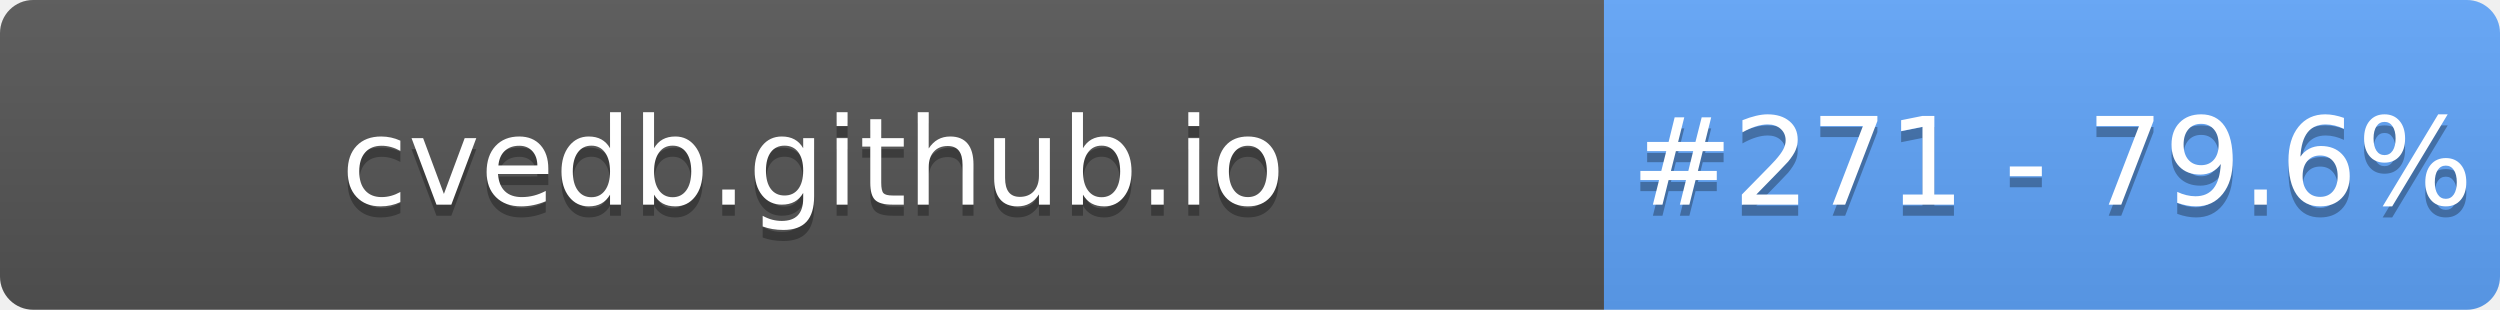
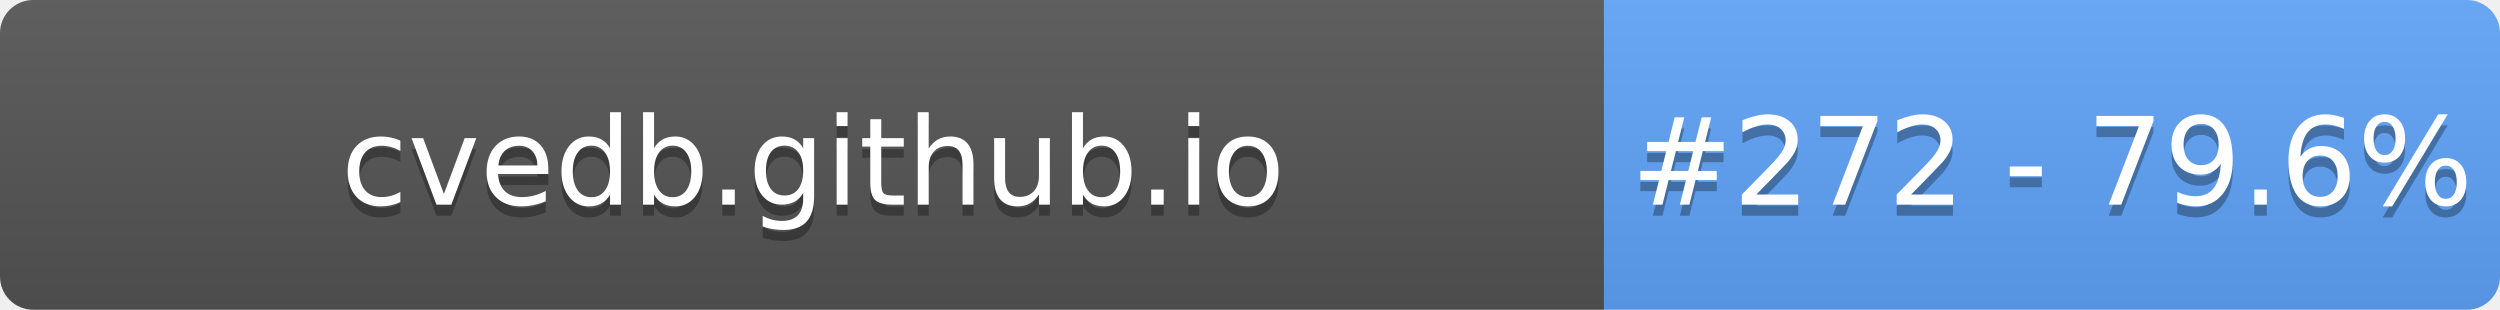
- <svg xmlns="http://www.w3.org/2000/svg" width="226" height="28" role="img" aria-label="cvedb.github.io: #271 - 79.6%">
+ <svg xmlns="http://www.w3.org/2000/svg" width="226" height="28" role="img" aria-label="cvedb.github.io: #272 - 79.6%">
  <linearGradient id="s" x2="0" y2="100%">
    <stop offset="0" stop-color="#bbb" stop-opacity=".1" />
    <stop offset="1" stop-opacity=".1" />
  </linearGradient>
  <clipPath id="r">
    <rect width="226" height="28" rx="3" fill="#fff" />
  </clipPath>
  <g clip-path="url(#r)">
    <rect width="145" height="28" fill="#555" />
    <rect x="145" width="81" height="28" fill="#60A5FA" />
    <rect width="226" height="28" fill="url(#s)" />
  </g>
  <g fill="#fff" text-anchor="middle" font-family="Verdana,Geneva,DejaVu Sans,sans-serif" text-rendering="geometricPrecision" font-size="110">
    <text aria-hidden="true" x="735" y="195" fill="#010101" fill-opacity=".3" transform="scale(.1)" textLength="1350">cvedb.github.io</text>
    <text x="735" y="185" transform="scale(.1)" fill="#fff" textLength="1350">cvedb.github.io</text>
-     <text aria-hidden="true" x="1855" y="195" fill="#010101" fill-opacity=".3" transform="scale(.1)" textLength="660">#271 - 79.6%</text>
-     <text x="1855" y="185" transform="scale(.1)" fill="#fff" textLength="660">#271 - 79.6%</text>
+     <text aria-hidden="true" x="1855" y="195" fill="#010101" fill-opacity=".3" transform="scale(.1)" textLength="660">#272 - 79.6%</text>
+     <text x="1855" y="185" transform="scale(.1)" fill="#fff" textLength="660">#272 - 79.6%</text>
  </g>
</svg>
